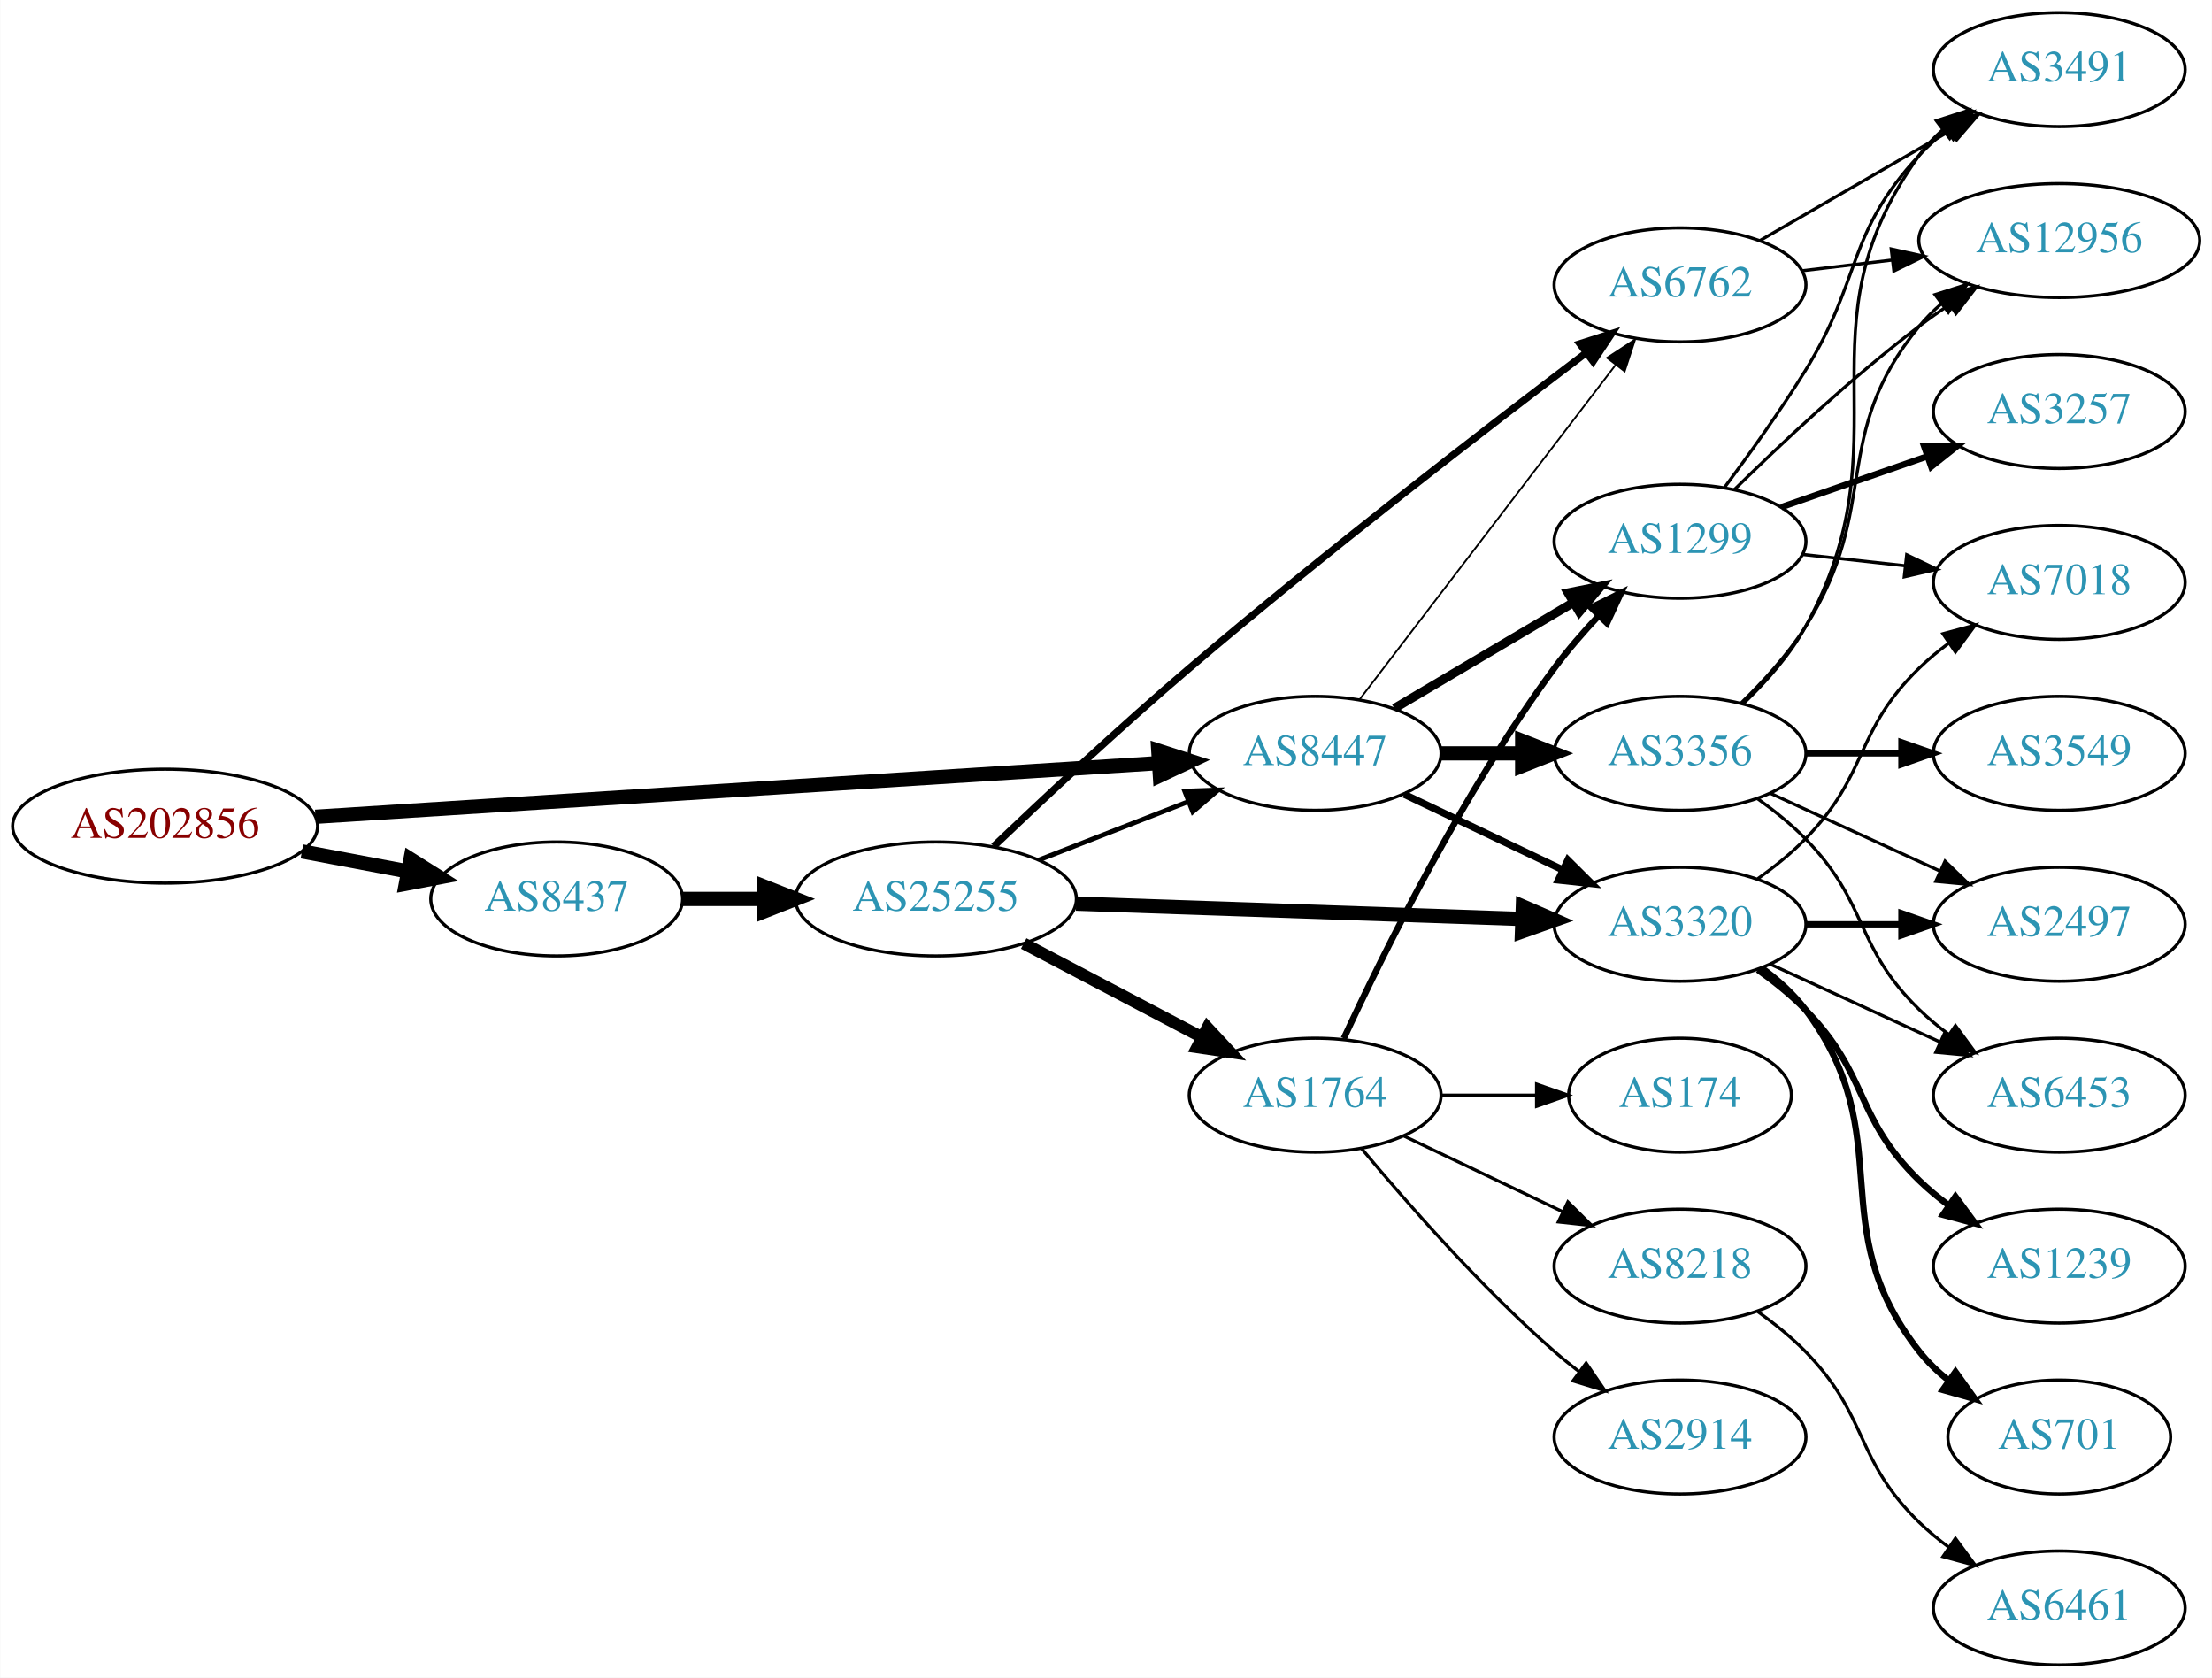
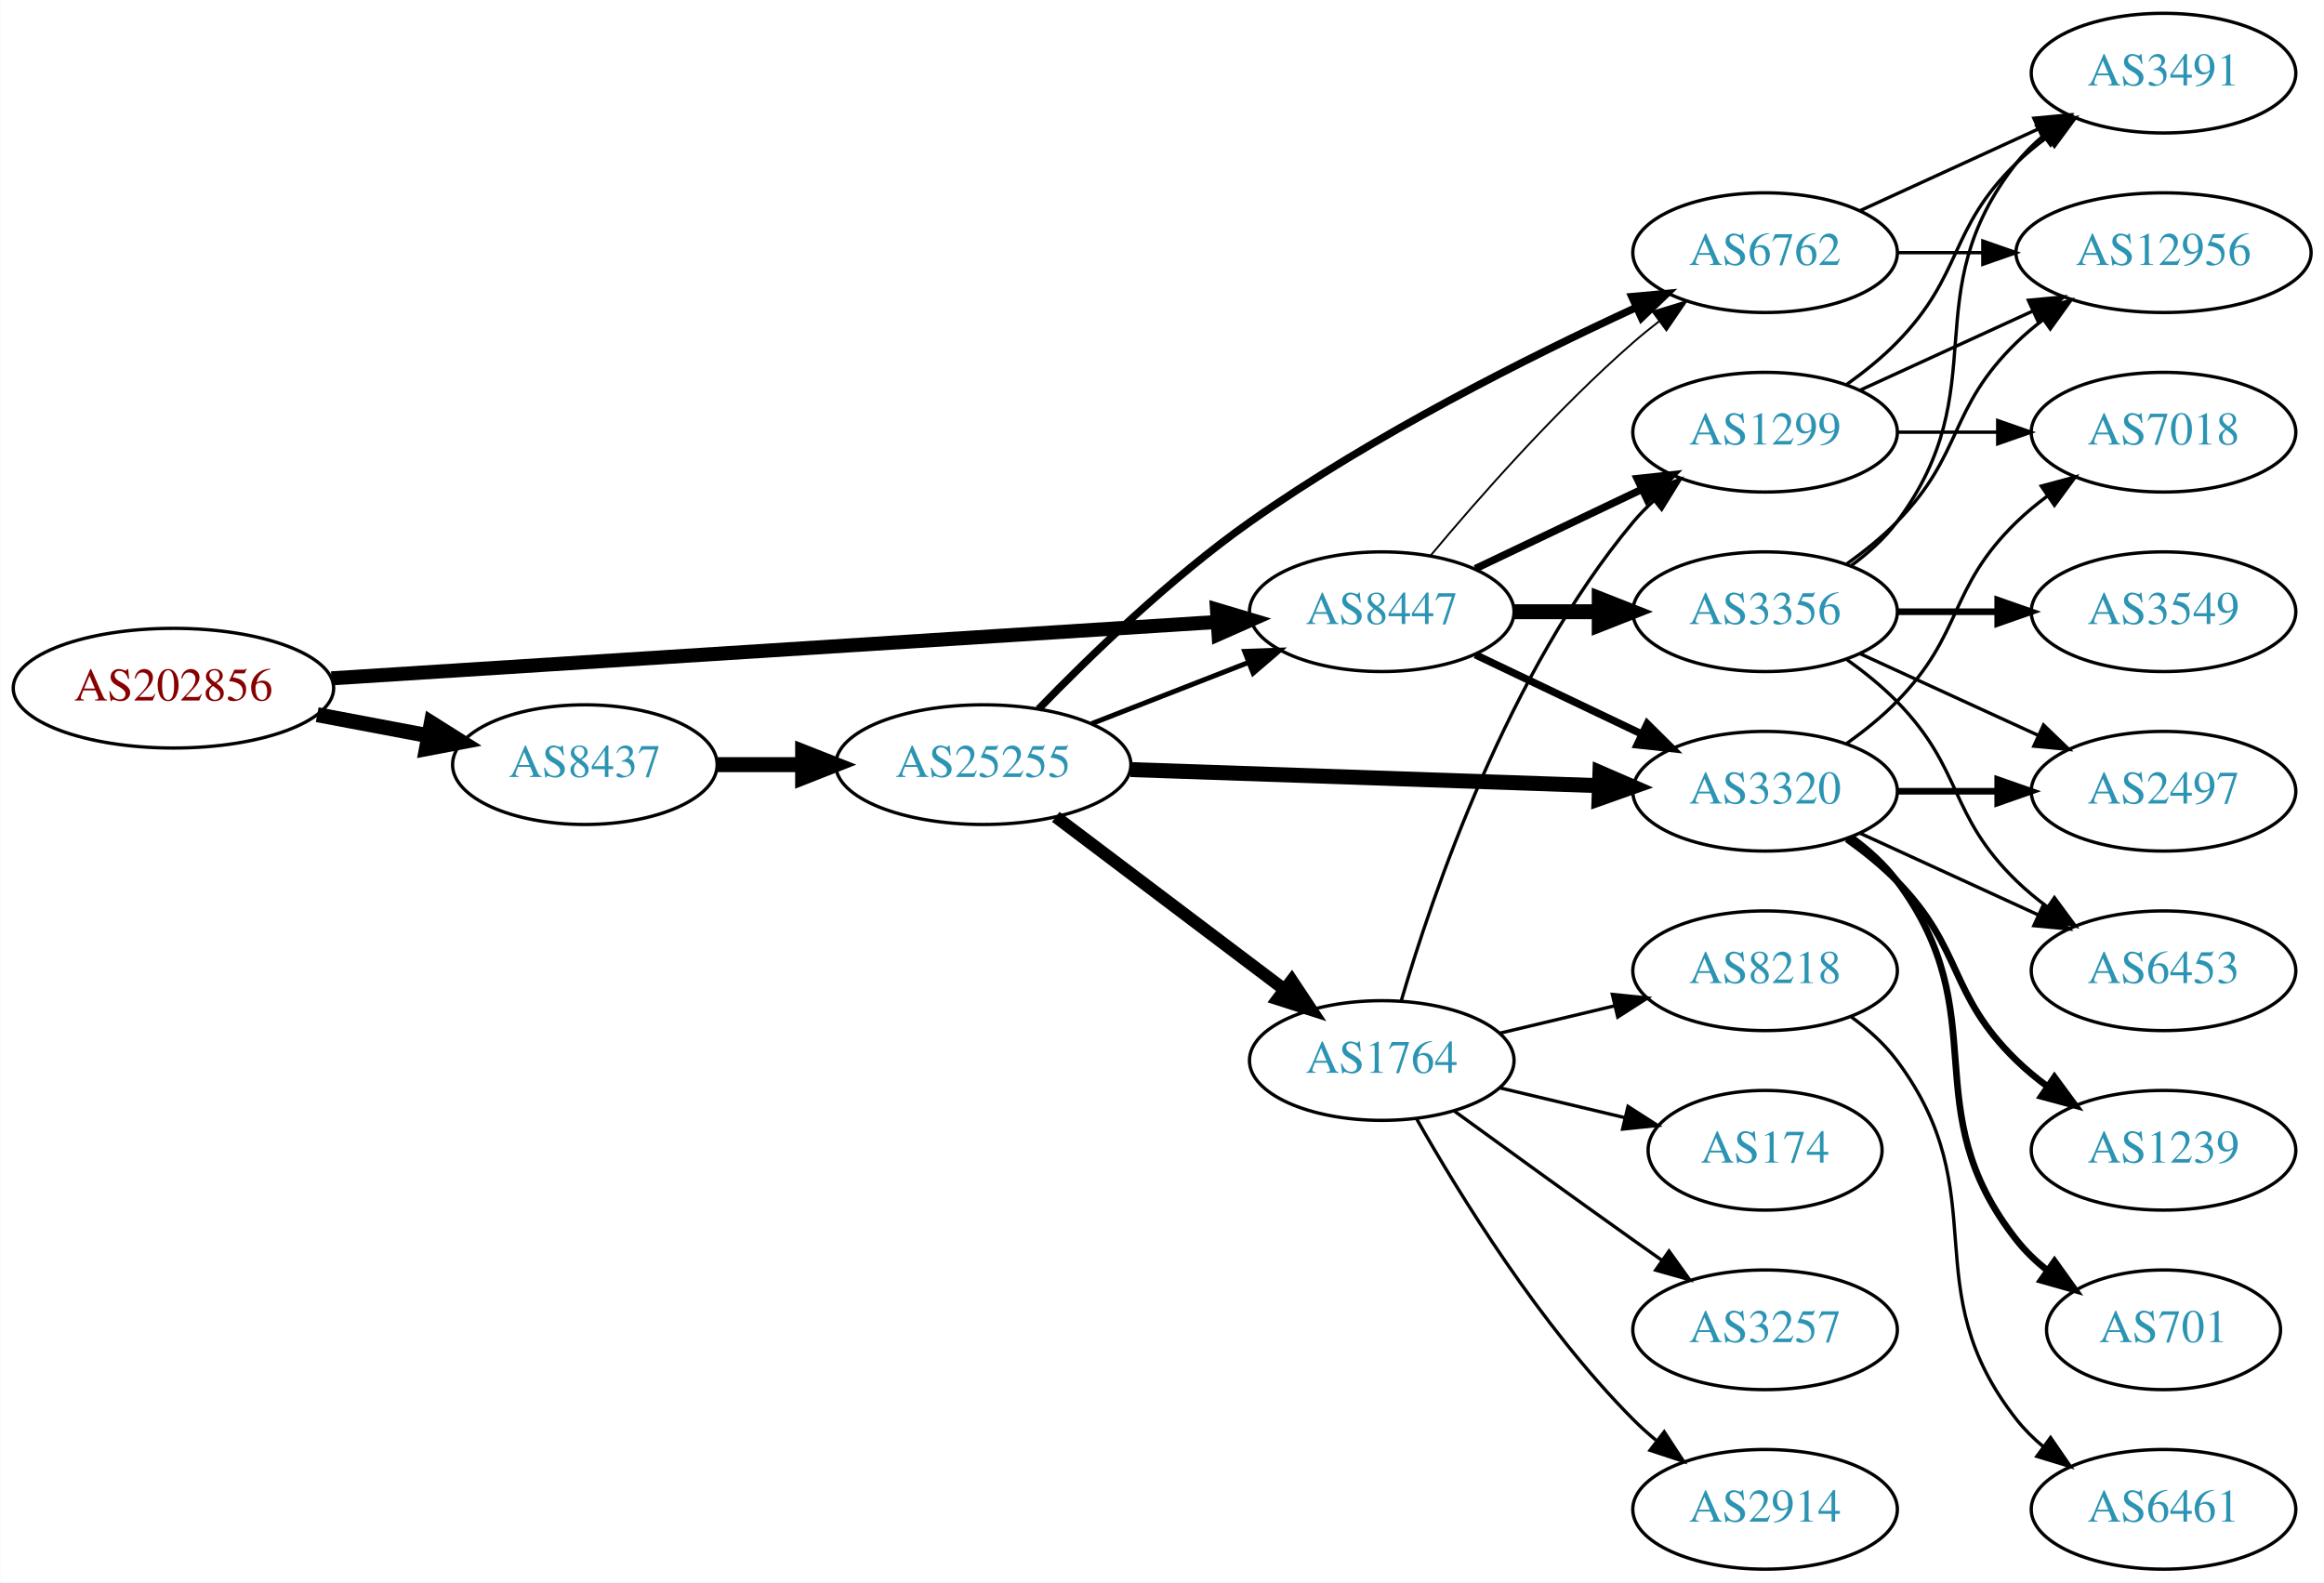
- <svg xmlns="http://www.w3.org/2000/svg" xmlns:xlink="http://www.w3.org/1999/xlink" width="699pt" height="530pt" viewBox="0.00 0.00 698.85 530.00">
-   <g id="graph0" class="graph" transform="scale(1 1) rotate(0) translate(4 526)">
-     <polygon fill="white" stroke="none" points="-4,4 -4,-526 694.855,-526 694.855,4 -4,4" />
+ <svg xmlns="http://www.w3.org/2000/svg" xmlns:xlink="http://www.w3.org/1999/xlink" width="699pt" height="476pt" viewBox="0.00 0.00 698.85 476.00">
+   <g id="graph0" class="graph" transform="scale(1 1) rotate(0) translate(4 472)">
+     <polygon fill="white" stroke="none" points="-4,4 -4,-472 694.855,-472 694.855,4 -4,4" />
    <g id="node1" class="node">
      <g id="a_node1">
        <a xlink:href="/asn/202856" xlink:title="AS202856 ~ BENE GmbH [AT]">
          <ellipse fill="#ffffff" stroke="black" cx="48.096" cy="-265" rx="48.192" ry="18" />
          <text text-anchor="middle" x="48.096" y="-261.3" font-family="Times,serif" font-size="14.00" fill="#880000">AS202856</text>
        </a>
      </g>
    </g>
    <g id="node2" class="node">
      <g id="a_node2">
        <a xlink:href="/asn/8437" xlink:title="AS8437 ~ Hutchison Drei Austria GmbH [AT]">
          <ellipse fill="#ffffff" stroke="black" cx="171.838" cy="-242" rx="39.794" ry="18" />
          <text text-anchor="middle" x="171.838" y="-238.3" font-family="Times,serif" font-size="14.00" fill="#2c94b3">AS8437</text>
        </a>
      </g>
    </g>
    <g id="edge1" class="edge">
      <path fill="none" stroke="black" stroke-width="4.5" d="M91.334,-257.02C102.165,-254.974 113.868,-252.763 124.877,-250.683" />
      <polygon fill="black" stroke="black" stroke-width="4.5" points="125.652,-254.544 134.748,-248.818 124.19,-246.806 125.652,-254.544" />
    </g>
    <g id="node3" class="node">
      <g id="a_node3">
        <a xlink:href="/asn/8447" xlink:title="AS8447 ~ A1 Telekom Austria AG [AT]">
          <ellipse fill="#ffffff" stroke="black" cx="411.523" cy="-288" rx="39.794" ry="18" />
          <text text-anchor="middle" x="411.523" y="-284.3" font-family="Times,serif" font-size="14.00" fill="#2c94b3">AS8447</text>
        </a>
      </g>
    </g>
    <g id="edge2" class="edge">
-       <path fill="none" stroke="black" stroke-width="4.5" d="M95.606,-267.96C164.246,-272.328 292.062,-280.462 361.896,-284.906" />
-       <polygon fill="black" stroke="black" stroke-width="4.5" points="361.946,-288.854 372.176,-285.56 362.446,-280.995 361.946,-288.854" />
+       <path fill="none" stroke="black" stroke-width="4.219" d="M95.606,-267.96C164.246,-272.328 292.062,-280.462 361.896,-284.906" />
+       <polygon fill="black" stroke="black" stroke-width="4.219" points="361.962,-288.609 372.176,-285.56 362.431,-281.241 361.962,-288.609" />
    </g>
    <g id="node4" class="node">
      <g id="a_node4">
        <a xlink:href="/asn/25255" xlink:title="AS25255 ~ ==&gt; TELE2 AUSTRIA &lt;== [AT]">
          <ellipse fill="#ffffff" stroke="black" cx="291.681" cy="-242" rx="44.393" ry="18" />
          <text text-anchor="middle" x="291.681" y="-238.3" font-family="Times,serif" font-size="14.00" fill="#2c94b3">AS25255</text>
        </a>
      </g>
    </g>
    <g id="edge3" class="edge">
      <path fill="none" stroke="black" stroke-width="4.5" d="M211.751,-242C219.853,-242 228.528,-242 237.055,-242" />
      <polygon fill="black" stroke="black" stroke-width="4.5" points="237.332,-245.938 247.332,-242 237.332,-238.063 237.332,-245.938" />
    </g>
-     <g id="node6" class="node">
-       <g id="a_node6">
+     <g id="node5" class="node">
+       <g id="a_node5">
        <a xlink:href="/asn/6762" xlink:title="AS6762 ~ TELECOM ITALIA SPARKLE S.p.A. [IT]">
-           <ellipse fill="#ffffff" stroke="black" cx="526.816" cy="-436" rx="39.794" ry="18" />
-           <text text-anchor="middle" x="526.816" y="-432.3" font-family="Times,serif" font-size="14.00" fill="#2c94b3">AS6762</text>
-         </a>
-       </g>
-     </g>
-     <g id="edge20" class="edge">
-       <path fill="none" stroke="black" stroke-width="0.562" d="M425.519,-304.977C445.389,-330.934 483.439,-380.64 506.533,-410.809" />
-       <polygon fill="black" stroke="black" stroke-width="0.562" points="503.765,-412.952 512.622,-418.765 509.323,-408.697 503.765,-412.952" />
+           <ellipse fill="#ffffff" stroke="black" cx="526.816" cy="-396" rx="39.794" ry="18" />
+           <text text-anchor="middle" x="526.816" y="-392.3" font-family="Times,serif" font-size="14.00" fill="#2c94b3">AS6762</text>
+         </a>
+       </g>
+     </g>
+     <g id="edge24" class="edge">
+       <path fill="none" stroke="black" stroke-width="0.562" d="M426.153,-304.817C440.436,-321.929 463.982,-348.745 487.17,-369 489.635,-371.154 492.274,-373.294 494.971,-375.372" />
+       <polygon fill="black" stroke="black" stroke-width="0.562" points="492.996,-378.264 503.125,-381.37 497.144,-372.625 492.996,-378.264" />
    </g>
    <g id="node7" class="node">
      <g id="a_node7">
        <a xlink:href="/asn/3320" xlink:title="AS3320 ~ DTAG [DE]">
          <ellipse fill="#ffffff" stroke="black" cx="526.816" cy="-234" rx="39.794" ry="18" />
          <text text-anchor="middle" x="526.816" y="-230.3" font-family="Times,serif" font-size="14.00" fill="#2c94b3">AS3320</text>
        </a>
      </g>
    </g>
    <g id="edge22" class="edge">
      <path fill="none" stroke="black" stroke-width="2.25" d="M439.66,-275.066C454.654,-267.919 473.475,-258.948 489.698,-251.215" />
      <polygon fill="black" stroke="black" stroke-width="2.25" points="491.38,-254.291 498.901,-246.829 488.368,-247.972 491.38,-254.291" />
    </g>
-     <g id="node9" class="node">
-       <g id="a_node9">
+     <g id="node12" class="node">
+       <g id="a_node12">
        <a xlink:href="/asn/1299" xlink:title="AS1299 ~ Telia Carrier [EU]">
-           <ellipse fill="#ffffff" stroke="black" cx="526.816" cy="-355" rx="39.794" ry="18" />
-           <text text-anchor="middle" x="526.816" y="-351.3" font-family="Times,serif" font-size="14.00" fill="#2c94b3">AS1299</text>
-         </a>
-       </g>
-     </g>
-     <g id="edge21" class="edge">
-       <path fill="none" stroke="black" stroke-width="2.812" d="M436.55,-302.209C452.922,-311.891 474.809,-324.835 492.813,-335.482" />
-       <polygon fill="black" stroke="black" stroke-width="2.812" points="491.435,-338.734 501.824,-340.812 494.998,-332.708 491.435,-338.734" />
-     </g>
-     <g id="node19" class="node">
-       <g id="a_node19">
+           <ellipse fill="#ffffff" stroke="black" cx="526.816" cy="-342" rx="39.794" ry="18" />
+           <text text-anchor="middle" x="526.816" y="-338.3" font-family="Times,serif" font-size="14.00" fill="#2c94b3">AS1299</text>
+         </a>
+       </g>
+     </g>
+     <g id="edge23" class="edge">
+       <path fill="none" stroke="black" stroke-width="2.25" d="M439.66,-300.934C454.654,-308.081 473.475,-317.052 489.698,-324.785" />
+       <polygon fill="black" stroke="black" stroke-width="2.25" points="488.368,-328.028 498.901,-329.171 491.38,-321.709 488.368,-328.028" />
+     </g>
+     <g id="node21" class="node">
+       <g id="a_node21">
        <a xlink:href="/asn/3356" xlink:title="AS3356 ~ Level 3 Parent, LLC [US]">
          <ellipse fill="#ffffff" stroke="black" cx="526.816" cy="-288" rx="39.794" ry="18" />
          <text text-anchor="middle" x="526.816" y="-284.3" font-family="Times,serif" font-size="14.00" fill="#2c94b3">AS3356</text>
        </a>
      </g>
    </g>
-     <g id="edge19" class="edge">
+     <g id="edge21" class="edge">
      <path fill="none" stroke="black" stroke-width="4.5" d="M451.195,-288C459.398,-288 468.162,-288 476.694,-288" />
      <polygon fill="black" stroke="black" stroke-width="4.5" points="476.934,-291.938 486.934,-288 476.933,-284.063 476.934,-291.938" />
    </g>
    <g id="edge7" class="edge">
      <path fill="none" stroke="black" stroke-width="1.5" d="M324.26,-254.327C338.689,-259.96 355.929,-266.689 371.19,-272.646" />
      <polygon fill="black" stroke="black" stroke-width="1.5" points="370.296,-276.054 380.884,-276.43 372.841,-269.534 370.296,-276.054" />
    </g>
-     <g id="node5" class="node">
-       <g id="a_node5">
+     <g id="edge4" class="edge">
+       <path fill="none" stroke="black" stroke-width="2.25" d="M308.29,-258.713C323.538,-274.451 347.89,-298.073 371.877,-315 408.996,-341.195 455.649,-364.575 487.812,-379.402" />
+       <polygon fill="black" stroke="black" stroke-width="2.25" points="486.751,-382.765 497.302,-383.723 489.651,-376.394 486.751,-382.765" />
+     </g>
+     <g id="node6" class="node">
+       <g id="a_node6">
        <a xlink:href="/asn/1764" xlink:title="AS1764 ~ NEXTLAYER-AS [AT]">
-           <ellipse fill="#ffffff" stroke="black" cx="411.523" cy="-180" rx="39.794" ry="18" />
-           <text text-anchor="middle" x="411.523" y="-176.3" font-family="Times,serif" font-size="14.00" fill="#2c94b3">AS1764</text>
-         </a>
-       </g>
-     </g>
-     <g id="edge4" class="edge">
-       <path fill="none" stroke="black" stroke-width="3.75" d="M319.421,-227.931C336.075,-219.169 357.677,-207.803 375.666,-198.339" />
-       <polygon fill="black" stroke="black" stroke-width="3.75" points="377.478,-201.341 384.698,-193.587 374.219,-195.146 377.478,-201.341" />
+           <ellipse fill="#ffffff" stroke="black" cx="411.523" cy="-153" rx="39.794" ry="18" />
+           <text text-anchor="middle" x="411.523" y="-149.3" font-family="Times,serif" font-size="14.00" fill="#2c94b3">AS1764</text>
+         </a>
+       </g>
    </g>
    <g id="edge5" class="edge">
-       <path fill="none" stroke="black" stroke-width="2.25" d="M309.938,-258.64C325.747,-273.705 349.953,-296.329 371.877,-315 414.339,-351.162 465.606,-390.674 496.949,-414.387" />
-       <polygon fill="black" stroke="black" stroke-width="2.25" points="495.146,-417.412 505.237,-420.641 499.363,-411.824 495.146,-417.412" />
+       <path fill="none" stroke="black" stroke-width="3.75" d="M313.477,-226.293C332.61,-211.844 361.142,-190.295 382.321,-174.299" />
+       <polygon fill="black" stroke="black" stroke-width="3.75" points="384.458,-177.072 390.328,-168.252 380.239,-171.486 384.458,-177.072" />
    </g>
    <g id="edge6" class="edge">
      <path fill="none" stroke="black" stroke-width="4.5" d="M335.985,-240.514C375.924,-239.144 435.159,-237.111 476.813,-235.682" />
      <polygon fill="black" stroke="black" stroke-width="4.5" points="477.143,-239.61 487.002,-235.332 476.873,-231.74 477.143,-239.61" />
    </g>
+     <g id="node19" class="node">
+       <g id="a_node19">
+         <a xlink:href="/asn/3491" xlink:title="AS3491 ~ PCCW Global, Inc. [US]">
+           <ellipse fill="#ffffff" stroke="black" cx="646.659" cy="-450" rx="39.794" ry="18" />
+           <text text-anchor="middle" x="646.659" y="-446.3" font-family="Times,serif" font-size="14.00" fill="#2c94b3">AS3491</text>
+         </a>
+       </g>
+     </g>
+     <g id="edge19" class="edge">
+       <path fill="none" stroke="black" d="M555.445,-408.661C571.402,-415.973 591.672,-425.261 608.955,-433.181" />
+       <polygon fill="black" stroke="black" points="607.654,-436.435 618.203,-437.419 610.57,-430.071 607.654,-436.435" />
+     </g>
+     <g id="node20" class="node">
+       <g id="a_node20">
+         <a xlink:href="/asn/12956" xlink:title="AS12956 ~ TELXIUS [ES]">
+           <ellipse fill="#ffffff" stroke="black" cx="646.659" cy="-396" rx="44.393" ry="18" />
+           <text text-anchor="middle" x="646.659" y="-392.3" font-family="Times,serif" font-size="14.00" fill="#2c94b3">AS12956</text>
+         </a>
+       </g>
+     </g>
+     <g id="edge20" class="edge">
+       <path fill="none" stroke="black" d="M566.729,-396C574.831,-396 583.507,-396 592.033,-396" />
+       <polygon fill="black" stroke="black" points="592.31,-399.5 602.31,-396 592.31,-392.5 592.31,-399.5" />
+     </g>
    <g id="node8" class="node">
      <g id="a_node8">
+         <a xlink:href="/asn/8218" xlink:title="AS8218 ~ legacy Neotelecoms [FR]">
+           <ellipse fill="#ffffff" stroke="black" cx="526.816" cy="-180" rx="39.794" ry="18" />
+           <text text-anchor="middle" x="526.816" y="-176.3" font-family="Times,serif" font-size="14.00" fill="#2c94b3">AS8218</text>
+         </a>
+       </g>
+     </g>
+     <g id="edge8" class="edge">
+       <path fill="none" stroke="black" d="M447.13,-161.248C458.002,-163.838 470.156,-166.735 481.598,-169.462" />
+       <polygon fill="black" stroke="black" points="480.882,-172.889 491.421,-171.803 482.505,-166.08 480.882,-172.889" />
+     </g>
+     <g id="node9" class="node">
+       <g id="a_node9">
        <a xlink:href="/asn/174" xlink:title="AS174 ~ Cogent Communications [US]">
-           <ellipse fill="#ffffff" stroke="black" cx="526.816" cy="-180" rx="35.194" ry="18" />
-           <text text-anchor="middle" x="526.816" y="-176.3" font-family="Times,serif" font-size="14.00" fill="#2c94b3">AS174</text>
-         </a>
-       </g>
-     </g>
-     <g id="edge8" class="edge">
-       <path fill="none" stroke="black" d="M451.195,-180C460.901,-180 471.391,-180 481.354,-180" />
-       <polygon fill="black" stroke="black" points="481.491,-183.5 491.491,-180 481.49,-176.5 481.491,-183.5" />
+           <ellipse fill="#ffffff" stroke="black" cx="526.816" cy="-126" rx="35.194" ry="18" />
+           <text text-anchor="middle" x="526.816" y="-122.3" font-family="Times,serif" font-size="14.00" fill="#2c94b3">AS174</text>
+         </a>
+       </g>
    </g>
    <g id="edge9" class="edge">
-       <path fill="none" stroke="black" stroke-width="2" d="M420.569,-197.935C432.969,-224.675 458.351,-276.021 487.17,-315 491.335,-320.634 496.244,-326.288 501.141,-331.498" />
-       <polygon fill="black" stroke="black" stroke-width="2" points="498.731,-334.04 508.217,-338.759 503.744,-329.155 498.731,-334.04" />
+       <path fill="none" stroke="black" d="M447.13,-144.752C458.925,-141.942 472.229,-138.771 484.497,-135.847" />
+       <polygon fill="black" stroke="black" points="485.586,-139.186 494.502,-133.463 483.963,-132.376 485.586,-139.186" />
    </g>
    <g id="node10" class="node">
      <g id="a_node10">
-         <a xlink:href="/asn/8218" xlink:title="AS8218 ~ legacy Neotelecoms [FR]">
-           <ellipse fill="#ffffff" stroke="black" cx="526.816" cy="-126" rx="39.794" ry="18" />
-           <text text-anchor="middle" x="526.816" y="-122.3" font-family="Times,serif" font-size="14.00" fill="#2c94b3">AS8218</text>
+         <a xlink:href="/asn/3257" xlink:title="AS3257 ~ GTT [DE]">
+           <ellipse fill="#ffffff" stroke="black" cx="526.816" cy="-72" rx="39.794" ry="18" />
+           <text text-anchor="middle" x="526.816" y="-68.3" font-family="Times,serif" font-size="14.00" fill="#2c94b3">AS3257</text>
        </a>
      </g>
    </g>
    <g id="edge10" class="edge">
-       <path fill="none" stroke="black" d="M439.66,-167.066C454.654,-159.919 473.475,-150.948 489.698,-143.215" />
-       <polygon fill="black" stroke="black" points="491.38,-146.291 498.901,-138.829 488.368,-139.972 491.38,-146.291" />
+       <path fill="none" stroke="black" d="M433.371,-137.778C448.305,-126.909 468.919,-111.975 487.17,-99 489.99,-96.995 492.933,-94.915 495.881,-92.841" />
+       <polygon fill="black" stroke="black" points="497.927,-95.681 504.106,-87.074 493.908,-89.95 497.927,-95.681" />
    </g>
    <g id="node11" class="node">
      <g id="a_node11">
        <a xlink:href="/asn/2914" xlink:title="AS2914 ~ NTT America, Inc. [US]">
-           <ellipse fill="#ffffff" stroke="black" cx="526.816" cy="-72" rx="39.794" ry="18" />
-           <text text-anchor="middle" x="526.816" y="-68.3" font-family="Times,serif" font-size="14.00" fill="#2c94b3">AS2914</text>
+           <ellipse fill="#ffffff" stroke="black" cx="526.816" cy="-18" rx="39.794" ry="18" />
+           <text text-anchor="middle" x="526.816" y="-14.3" font-family="Times,serif" font-size="14.00" fill="#2c94b3">AS2914</text>
        </a>
      </g>
    </g>
    <g id="edge11" class="edge">
-       <path fill="none" stroke="black" d="M426.153,-163.183C440.436,-146.071 463.982,-119.255 487.17,-99 489.635,-96.846 492.274,-94.706 494.971,-92.628" />
-       <polygon fill="black" stroke="black" points="497.144,-95.375 503.125,-86.63 492.996,-89.736 497.144,-95.375" />
-     </g>
-     <g id="node12" class="node">
-       <g id="a_node12">
-         <a xlink:href="/asn/3491" xlink:title="AS3491 ~ PCCW Global, Inc. [US]">
-           <ellipse fill="#ffffff" stroke="black" cx="646.659" cy="-504" rx="39.794" ry="18" />
-           <text text-anchor="middle" x="646.659" y="-500.3" font-family="Times,serif" font-size="14.00" fill="#2c94b3">AS3491</text>
-         </a>
-       </g>
+       <path fill="none" stroke="black" d="M421.983,-135.51C434.765,-112.904 459.197,-73.114 487.17,-45 489.28,-42.879 491.576,-40.812 493.962,-38.829" />
+       <polygon fill="black" stroke="black" points="496.477,-41.31 502.277,-32.444 492.214,-35.758 496.477,-41.31" />
    </g>
    <g id="edge12" class="edge">
-       <path fill="none" stroke="black" d="M551.948,-449.925C569.387,-459.988 593.161,-473.707 612.399,-484.808" />
-       <polygon fill="black" stroke="black" points="610.744,-487.893 621.154,-489.86 614.242,-481.83 610.744,-487.893" />
-     </g>
-     <g id="node13" class="node">
-       <g id="a_node13">
-         <a xlink:href="/asn/12956" xlink:title="AS12956 ~ TELXIUS [ES]">
-           <ellipse fill="#ffffff" stroke="black" cx="646.659" cy="-450" rx="44.393" ry="18" />
-           <text text-anchor="middle" x="646.659" y="-446.3" font-family="Times,serif" font-size="14.00" fill="#2c94b3">AS12956</text>
-         </a>
-       </g>
-     </g>
-     <g id="edge13" class="edge">
-       <path fill="none" stroke="black" d="M565.426,-440.468C574.429,-441.538 584.199,-442.698 593.722,-443.83" />
-       <polygon fill="black" stroke="black" points="593.568,-447.336 603.911,-445.04 594.394,-440.385 593.568,-447.336" />
+       <path fill="none" stroke="black" d="M417.397,-171.002C426.711,-202.844 449.528,-269.981 487.17,-315 489.04,-317.237 491.138,-319.374 493.364,-321.396" />
+       <polygon fill="black" stroke="black" points="491.308,-324.234 501.283,-327.804 495.711,-318.793 491.308,-324.234" />
    </g>
    <g id="node14" class="node">
      <g id="a_node14">
+         <a xlink:href="/asn/7018" xlink:title="AS7018 ~ AT&amp;T Services, Inc. [US]">
+           <ellipse fill="#ffffff" stroke="black" cx="646.659" cy="-342" rx="39.794" ry="18" />
+           <text text-anchor="middle" x="646.659" y="-338.3" font-family="Times,serif" font-size="14.00" fill="#2c94b3">AS7018</text>
+         </a>
+       </g>
+     </g>
+     <g id="edge14" class="edge">
+       <path fill="none" stroke="black" d="M551.41,-248.389C556.666,-252.148 561.998,-256.437 566.463,-261 586.635,-281.617 581.769,-294.906 602.463,-315 605.308,-317.763 608.482,-320.386 611.782,-322.834" />
+       <polygon fill="black" stroke="black" points="609.898,-325.786 620.129,-328.538 613.847,-320.006 609.898,-325.786" />
+     </g>
+     <g id="node15" class="node">
+       <g id="a_node15">
+         <a xlink:href="/asn/1239" xlink:title="AS1239 ~ Sprint [US]">
+           <ellipse fill="#ffffff" stroke="black" cx="646.659" cy="-126" rx="39.794" ry="18" />
+           <text text-anchor="middle" x="646.659" y="-122.3" font-family="Times,serif" font-size="14.00" fill="#2c94b3">AS1239</text>
+         </a>
+       </g>
+     </g>
+     <g id="edge15" class="edge">
+       <path fill="none" stroke="black" stroke-width="2" d="M551.41,-219.611C556.666,-215.852 561.998,-211.563 566.463,-207 586.635,-186.383 581.769,-173.094 602.463,-153 605.308,-150.237 608.482,-147.614 611.782,-145.166" />
+       <polygon fill="black" stroke="black" stroke-width="2" points="613.847,-147.994 620.129,-139.462 609.898,-142.214 613.847,-147.994" />
+     </g>
+     <g id="node16" class="node">
+       <g id="a_node16">
        <a xlink:href="/asn/2497" xlink:title="AS2497 ~ Internet Initiative Japan Inc. [JP]">
          <ellipse fill="#ffffff" stroke="black" cx="646.659" cy="-234" rx="39.794" ry="18" />
          <text text-anchor="middle" x="646.659" y="-230.3" font-family="Times,serif" font-size="14.00" fill="#2c94b3">AS2497</text>
        </a>
      </g>
    </g>
-     <g id="edge14" class="edge">
+     <g id="edge16" class="edge">
      <path fill="none" stroke="black" stroke-width="2" d="M566.729,-234C576.282,-234 586.632,-234 596.594,-234" />
      <polygon fill="black" stroke="black" stroke-width="2" points="596.787,-237.5 606.787,-234 596.787,-230.5 596.787,-237.5" />
    </g>
-     <g id="node15" class="node">
-       <g id="a_node15">
-         <a xlink:href="/asn/7018" xlink:title="AS7018 ~ AT&amp;T Services, Inc. [US]">
-           <ellipse fill="#ffffff" stroke="black" cx="646.659" cy="-342" rx="39.794" ry="18" />
-           <text text-anchor="middle" x="646.659" y="-338.3" font-family="Times,serif" font-size="14.00" fill="#2c94b3">AS7018</text>
-         </a>
-       </g>
-     </g>
-     <g id="edge15" class="edge">
-       <path fill="none" stroke="black" d="M551.41,-248.389C556.666,-252.148 561.998,-256.437 566.463,-261 586.635,-281.617 581.769,-294.906 602.463,-315 605.308,-317.763 608.482,-320.386 611.782,-322.834" />
-       <polygon fill="black" stroke="black" points="609.898,-325.786 620.129,-328.538 613.847,-320.006 609.898,-325.786" />
-     </g>
-     <g id="node16" class="node">
-       <g id="a_node16">
+     <g id="node17" class="node">
+       <g id="a_node17">
+         <a xlink:href="/asn/701" xlink:title="AS701 ~ UUNET [US]">
+           <ellipse fill="#ffffff" stroke="black" cx="646.659" cy="-72" rx="35.194" ry="18" />
+           <text text-anchor="middle" x="646.659" y="-68.3" font-family="Times,serif" font-size="14.00" fill="#2c94b3">AS701</text>
+         </a>
+       </g>
+     </g>
+     <g id="edge17" class="edge">
+       <path fill="none" stroke="black" stroke-width="2" d="M552.747,-220.118C557.823,-216.389 562.741,-211.984 566.463,-207 596.734,-166.458 571.164,-138.754 602.463,-99 605.109,-95.639 608.298,-92.584 611.729,-89.839" />
+       <polygon fill="black" stroke="black" stroke-width="2" points="613.867,-92.614 620.036,-84 609.842,-86.887 613.867,-92.614" />
+     </g>
+     <g id="node18" class="node">
+       <g id="a_node18">
        <a xlink:href="/asn/6453" xlink:title="AS6453 ~ TATA COMMUNICATIONS (AMERICA) INC [US]">
          <ellipse fill="#ffffff" stroke="black" cx="646.659" cy="-180" rx="39.794" ry="18" />
          <text text-anchor="middle" x="646.659" y="-176.3" font-family="Times,serif" font-size="14.00" fill="#2c94b3">AS6453</text>
        </a>
      </g>
    </g>
-     <g id="edge16" class="edge">
+     <g id="edge18" class="edge">
      <path fill="none" stroke="black" d="M555.445,-221.339C571.402,-214.027 591.672,-204.739 608.955,-196.819" />
      <polygon fill="black" stroke="black" points="610.57,-199.929 618.203,-192.581 607.654,-193.565 610.57,-199.929" />
    </g>
-     <g id="node17" class="node">
-       <g id="a_node17">
-         <a xlink:href="/asn/1239" xlink:title="AS1239 ~ Sprint [US]">
-           <ellipse fill="#ffffff" stroke="black" cx="646.659" cy="-126" rx="39.794" ry="18" />
-           <text text-anchor="middle" x="646.659" y="-122.3" font-family="Times,serif" font-size="14.00" fill="#2c94b3">AS1239</text>
-         </a>
-       </g>
-     </g>
-     <g id="edge17" class="edge">
-       <path fill="none" stroke="black" stroke-width="2" d="M551.41,-219.611C556.666,-215.852 561.998,-211.563 566.463,-207 586.635,-186.383 581.769,-173.094 602.463,-153 605.308,-150.237 608.482,-147.614 611.782,-145.166" />
-       <polygon fill="black" stroke="black" stroke-width="2" points="613.847,-147.994 620.129,-139.462 609.898,-142.214 613.847,-147.994" />
-     </g>
-     <g id="node18" class="node">
-       <g id="a_node18">
-         <a xlink:href="/asn/701" xlink:title="AS701 ~ UUNET [US]">
-           <ellipse fill="#ffffff" stroke="black" cx="646.659" cy="-72" rx="35.194" ry="18" />
-           <text text-anchor="middle" x="646.659" y="-68.3" font-family="Times,serif" font-size="14.00" fill="#2c94b3">AS701</text>
-         </a>
-       </g>
-     </g>
-     <g id="edge18" class="edge">
-       <path fill="none" stroke="black" stroke-width="2" d="M552.747,-220.118C557.823,-216.389 562.741,-211.984 566.463,-207 596.734,-166.458 571.164,-138.754 602.463,-99 605.109,-95.639 608.298,-92.584 611.729,-89.839" />
-       <polygon fill="black" stroke="black" stroke-width="2" points="613.867,-92.614 620.036,-84 609.842,-86.887 613.867,-92.614" />
-     </g>
-     <g id="edge32" class="edge">
-       <path fill="none" stroke="black" d="M540.956,-372.105C548.735,-382.529 558.577,-396.255 566.463,-409 584.454,-438.081 579.165,-451.968 602.463,-477 605.023,-479.751 607.924,-482.333 610.982,-484.726" />
-       <polygon fill="black" stroke="black" points="609.127,-487.701 619.316,-490.606 613.162,-481.981 609.127,-487.701" />
-     </g>
-     <g id="edge30" class="edge">
-       <path fill="none" stroke="black" d="M543.964,-371.296C558.601,-385.671 581.09,-406.795 602.463,-423 605.458,-425.271 608.649,-427.532 611.888,-429.724" />
-       <polygon fill="black" stroke="black" points="610.187,-432.793 620.475,-435.323 614.011,-426.929 610.187,-432.793" />
-     </g>
-     <g id="edge31" class="edge">
-       <path fill="none" stroke="black" d="M565.426,-350.851C575.737,-349.713 587.055,-348.465 597.855,-347.274" />
-       <polygon fill="black" stroke="black" points="598.446,-350.73 608.002,-346.154 597.678,-343.772 598.446,-350.73" />
-     </g>
-     <g id="node22" class="node">
-       <g id="a_node22">
-         <a xlink:href="/asn/3257" xlink:title="AS3257 ~ GTT [DE]">
-           <ellipse fill="#ffffff" stroke="black" cx="646.659" cy="-396" rx="39.794" ry="18" />
-           <text text-anchor="middle" x="646.659" y="-392.3" font-family="Times,serif" font-size="14.00" fill="#2c94b3">AS3257</text>
-         </a>
-       </g>
-     </g>
-     <g id="edge29" class="edge">
-       <path fill="none" stroke="black" stroke-width="2" d="M558.778,-365.772C572.875,-370.677 589.751,-376.548 604.864,-381.807" />
-       <polygon fill="black" stroke="black" stroke-width="2" points="603.9,-385.177 614.494,-385.157 606.2,-378.566 603.9,-385.177" />
-     </g>
-     <g id="node20" class="node">
-       <g id="a_node20">
+     <g id="node13" class="node">
+       <g id="a_node13">
        <a xlink:href="/asn/6461" xlink:title="AS6461 ~ Zayo Bandwidth [US]">
          <ellipse fill="#ffffff" stroke="black" cx="646.659" cy="-18" rx="39.794" ry="18" />
          <text text-anchor="middle" x="646.659" y="-14.3" font-family="Times,serif" font-size="14.00" fill="#2c94b3">AS6461</text>
        </a>
      </g>
    </g>
-     <g id="edge23" class="edge">
-       <path fill="none" stroke="black" d="M551.41,-111.611C556.666,-107.852 561.998,-103.563 566.463,-99 586.635,-78.383 581.769,-65.094 602.463,-45 605.308,-42.237 608.482,-39.614 611.782,-37.166" />
-       <polygon fill="black" stroke="black" points="613.847,-39.993 620.129,-31.462 609.898,-34.214 613.847,-39.993" />
-     </g>
-     <g id="edge25" class="edge">
-       <path fill="none" stroke="black" d="M546.993,-303.867C554.058,-310.631 561.532,-319.03 566.463,-328 599.282,-387.702 562.623,-421.735 602.463,-477 604.543,-479.885 607.035,-482.53 609.759,-484.94" />
-       <polygon fill="black" stroke="black" points="607.816,-487.858 617.9,-491.108 612.043,-482.279 607.816,-487.858" />
-     </g>
-     <g id="edge26" class="edge">
-       <path fill="none" stroke="black" d="M546.031,-303.819C553.126,-310.698 560.877,-319.193 566.463,-328 590.646,-366.13 573.819,-388.096 602.463,-423 604.538,-425.53 606.916,-427.892 609.466,-430.082" />
-       <polygon fill="black" stroke="black" points="607.406,-432.913 617.499,-436.135 611.618,-427.322 607.406,-432.913" />
+     <g id="edge13" class="edge">
+       <path fill="none" stroke="black" d="M552.747,-166.118C557.823,-162.389 562.741,-157.984 566.463,-153 596.734,-112.458 571.164,-84.754 602.463,-45 604.788,-42.047 607.531,-39.33 610.49,-36.853" />
+       <polygon fill="black" stroke="black" points="612.683,-39.585 618.687,-30.855 608.55,-33.936 612.683,-39.585" />
+     </g>
+     <g id="edge31" class="edge">
+       <path fill="none" stroke="black" d="M566.729,-342C576.282,-342 586.632,-342 596.594,-342" />
+       <polygon fill="black" stroke="black" points="596.787,-345.5 606.787,-342 596.787,-338.5 596.787,-345.5" />
+     </g>
+     <g id="edge30" class="edge">
+       <path fill="none" stroke="black" d="M551.41,-356.389C556.666,-360.148 561.998,-364.437 566.463,-369 586.635,-389.617 581.769,-402.906 602.463,-423 605.308,-425.763 608.482,-428.386 611.782,-430.834" />
+       <polygon fill="black" stroke="black" points="609.898,-433.786 620.129,-436.538 613.847,-428.006 609.898,-433.786" />
+     </g>
+     <g id="edge32" class="edge">
+       <path fill="none" stroke="black" d="M555.445,-354.661C570.943,-361.762 590.509,-370.728 607.456,-378.494" />
+       <polygon fill="black" stroke="black" points="606.009,-381.681 616.559,-382.665 608.926,-375.317 606.009,-381.681" />
    </g>
    <g id="edge27" class="edge">
      <path fill="none" stroke="black" d="M555.445,-275.339C571.402,-268.027 591.672,-258.739 608.955,-250.819" />
      <polygon fill="black" stroke="black" points="610.57,-253.929 618.203,-246.581 607.654,-247.565 610.57,-253.929" />
    </g>
-     <g id="edge28" class="edge">
+     <g id="edge29" class="edge">
      <path fill="none" stroke="black" d="M551.41,-273.611C556.666,-269.852 561.998,-265.563 566.463,-261 586.635,-240.383 581.769,-227.094 602.463,-207 605.308,-204.237 608.482,-201.614 611.782,-199.166" />
      <polygon fill="black" stroke="black" points="613.847,-201.994 620.129,-193.462 609.898,-196.214 613.847,-201.994" />
    </g>
-     <g id="node21" class="node">
-       <g id="a_node21">
+     <g id="edge26" class="edge">
+       <path fill="none" stroke="black" d="M552.747,-301.882C557.823,-305.611 562.741,-310.016 566.463,-315 596.734,-355.542 571.164,-383.246 602.463,-423 604.788,-425.953 607.531,-428.67 610.49,-431.147" />
+       <polygon fill="black" stroke="black" points="608.55,-434.064 618.687,-437.145 612.683,-428.415 608.55,-434.064" />
+     </g>
+     <g id="edge28" class="edge">
+       <path fill="none" stroke="black" d="M551.41,-302.389C556.666,-306.148 561.998,-310.437 566.463,-315 586.635,-335.617 581.769,-348.906 602.463,-369 604.949,-371.414 607.686,-373.722 610.539,-375.9" />
+       <polygon fill="black" stroke="black" points="608.577,-378.798 618.775,-381.671 612.594,-373.066 608.577,-378.798" />
+     </g>
+     <g id="node22" class="node">
+       <g id="a_node22">
        <a xlink:href="/asn/3549" xlink:title="AS3549 ~ Level 3 Parent, LLC [US]">
          <ellipse fill="#ffffff" stroke="black" cx="646.659" cy="-288" rx="39.794" ry="18" />
          <text text-anchor="middle" x="646.659" y="-284.3" font-family="Times,serif" font-size="14.00" fill="#2c94b3">AS3549</text>
        </a>
      </g>
    </g>
-     <g id="edge24" class="edge">
+     <g id="edge25" class="edge">
      <path fill="none" stroke="black" stroke-width="2" d="M566.729,-288C576.282,-288 586.632,-288 596.594,-288" />
      <polygon fill="black" stroke="black" stroke-width="2" points="596.787,-291.5 606.787,-288 596.787,-284.5 596.787,-291.5" />
    </g>
  </g>
</svg>
